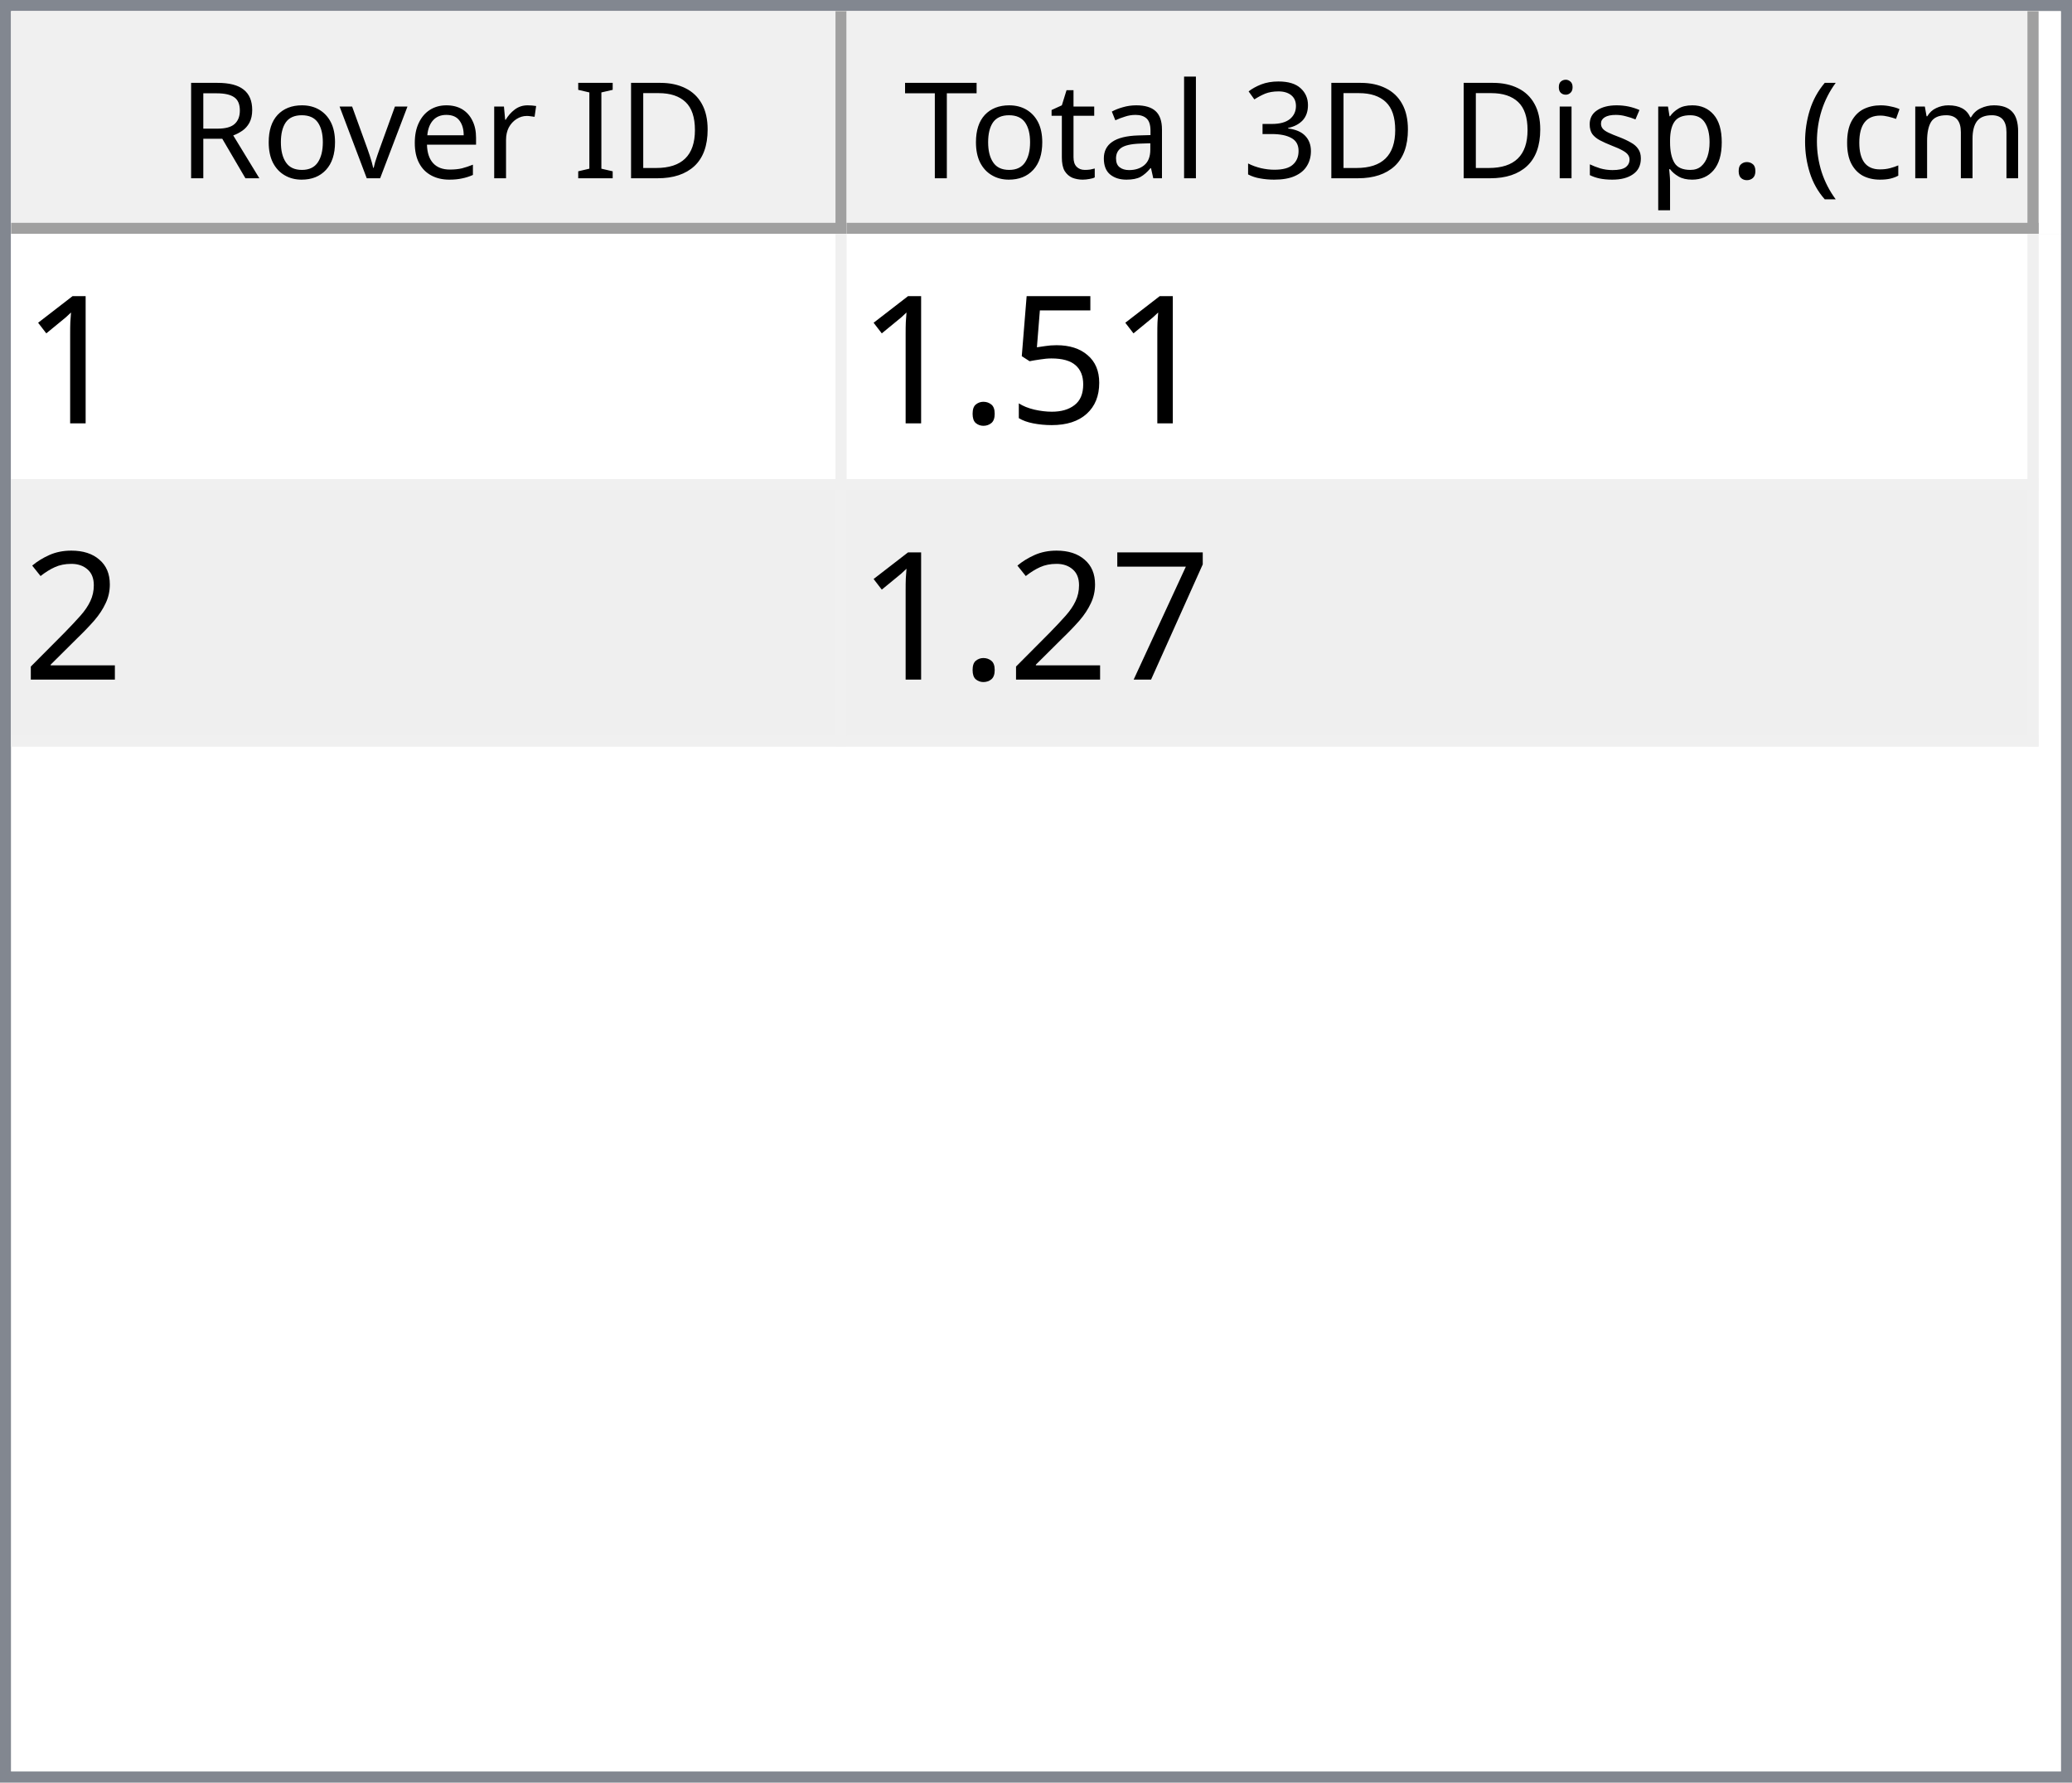
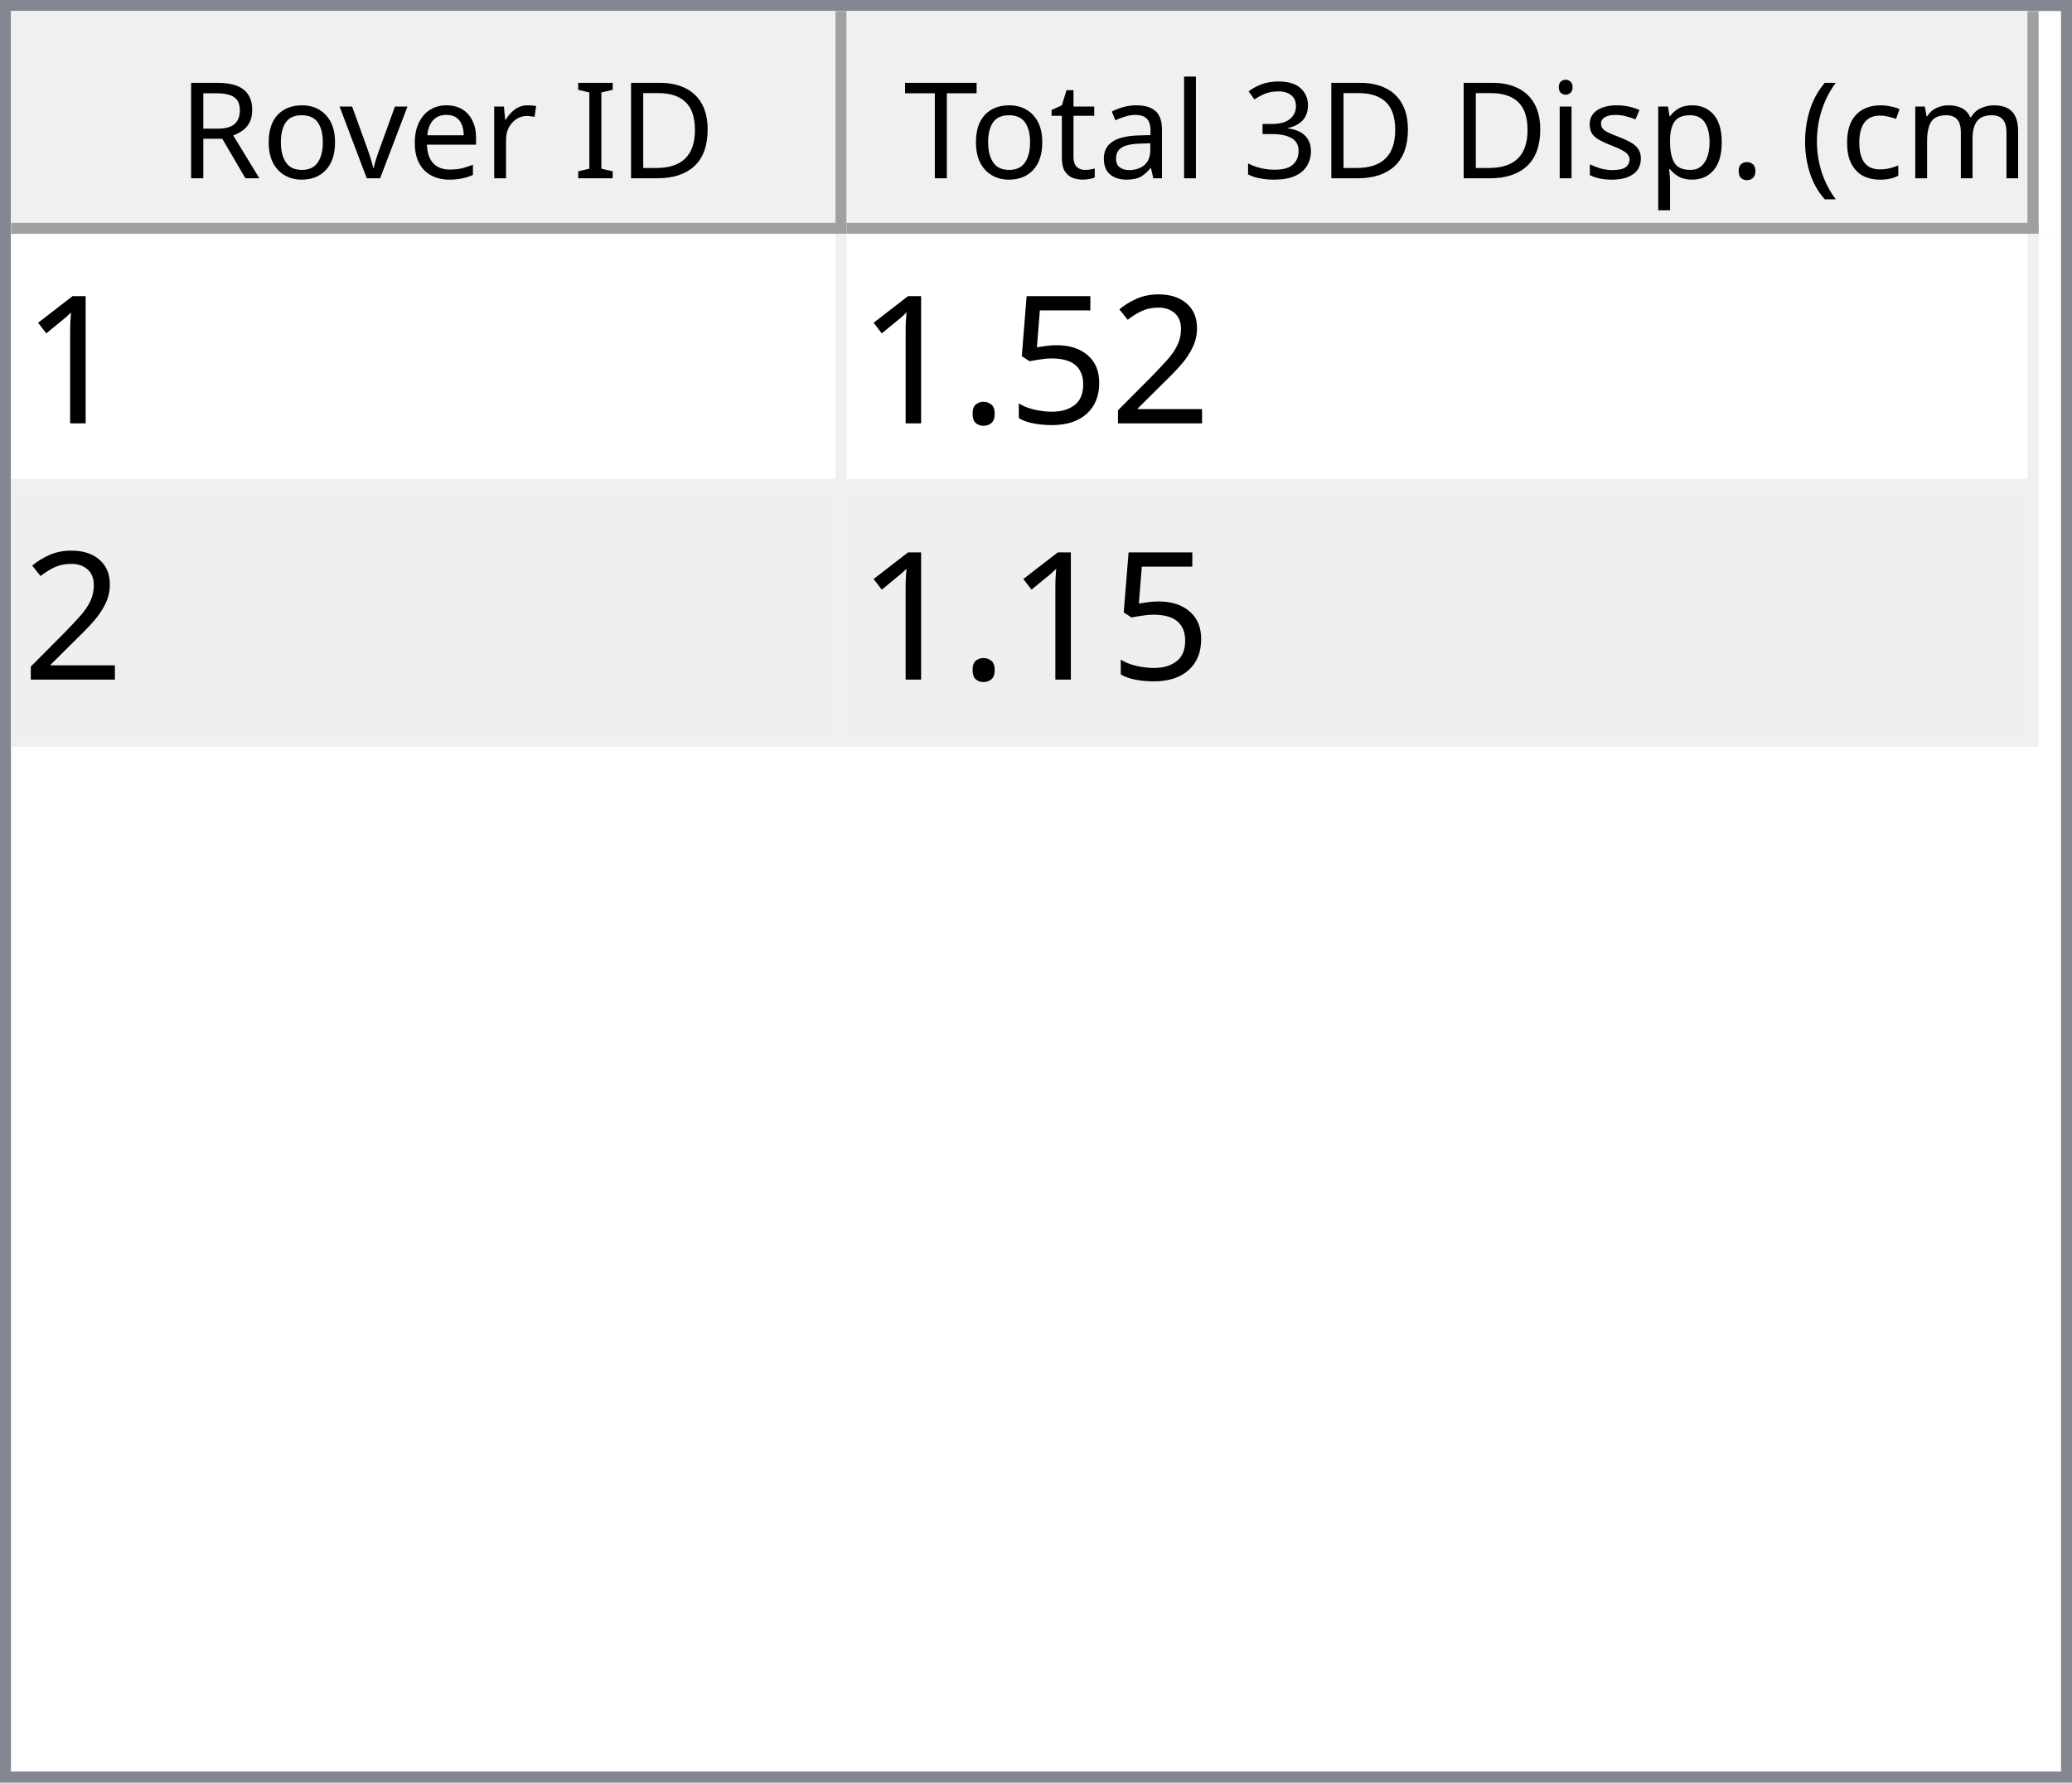
<svg xmlns="http://www.w3.org/2000/svg" style="fill-opacity:1; color-rendering:auto; color-interpolation:auto; text-rendering:auto; stroke:black; stroke-linecap:square; stroke-miterlimit:10; shape-rendering:auto; stroke-opacity:1; fill:black; stroke-dasharray:none; font-weight:normal; stroke-width:1; font-family:'Dialog'; font-style:normal; stroke-linejoin:miter; font-size:12px; stroke-dashoffset:0; image-rendering:auto;" width="186" height="160">
  <defs id="genericDefs" />
  <g>
    <defs id="defs1">
      <clipPath clipPathUnits="userSpaceOnUse" id="clipPath1">
        <path d="M0 0 L186 0 L186 160 L0 160 L0 0 Z" />
      </clipPath>
      <clipPath clipPathUnits="userSpaceOnUse" id="clipPath2">
        <path d="M0 0 L0 160 L186 160 L186 0 Z" />
      </clipPath>
      <clipPath clipPathUnits="userSpaceOnUse" id="clipPath3">
        <path d="M0 0 L0 20 L184 20 L184 0 Z" />
      </clipPath>
      <clipPath clipPathUnits="userSpaceOnUse" id="clipPath4">
        <path d="M0 0 L0 20 L75 20 L75 0 Z" />
      </clipPath>
      <clipPath clipPathUnits="userSpaceOnUse" id="clipPath5">
        <path d="M1 1 L1 19 L74 19 L74 1 Z" />
      </clipPath>
      <clipPath clipPathUnits="userSpaceOnUse" id="clipPath6">
        <path d="M0 0 L0 18 L73 18 L73 0 Z" />
      </clipPath>
      <clipPath clipPathUnits="userSpaceOnUse" id="clipPath7">
        <path d="M-0.5 -0.5 L-0.5 19.5 L74.5 19.5 L74.5 -0.5 Z" />
      </clipPath>
      <clipPath clipPathUnits="userSpaceOnUse" id="clipPath8">
        <path d="M0 0 L0 20 L107 20 L107 0 Z" />
      </clipPath>
      <clipPath clipPathUnits="userSpaceOnUse" id="clipPath9">
        <path d="M1 1 L1 19 L106 19 L106 1 Z" />
      </clipPath>
      <clipPath clipPathUnits="userSpaceOnUse" id="clipPath10">
        <path d="M0 0 L0 18 L105 18 L105 0 Z" />
      </clipPath>
      <clipPath clipPathUnits="userSpaceOnUse" id="clipPath11">
        <path d="M-0.5 -0.5 L-0.5 19.5 L106.5 19.5 L106.5 -0.5 Z" />
      </clipPath>
      <clipPath clipPathUnits="userSpaceOnUse" id="clipPath12">
        <path d="M0 0 L0 138 L184 138 L184 0 Z" />
      </clipPath>
      <clipPath clipPathUnits="userSpaceOnUse" id="clipPath13">
        <path d="M0 0 L0 46 L182 46 L182 0 Z" />
      </clipPath>
      <clipPath clipPathUnits="userSpaceOnUse" id="clipPath14">
        <path d="M-0.5 -0.5 L-0.5 45.5 L181.5 45.5 L181.5 -0.5 Z" />
      </clipPath>
      <clipPath clipPathUnits="userSpaceOnUse" id="clipPath15">
        <path d="M0 0 L0 22 L74 22 L74 0 Z" />
      </clipPath>
      <clipPath clipPathUnits="userSpaceOnUse" id="clipPath16">
        <path d="M0 0 L0 22 L106 22 L106 0 Z" />
      </clipPath>
      <font horiz-adv-x="64.551" id="font1">
        <font-face ascent="107.91" descent="25.098" units-per-em="100" style="font-style:normal; font-family:Segoe UI; font-weight:normal;" />
        <missing-glyph horiz-adv-x="64.551" d="M8.109 0 L8.109 68.266 L56.453 68.266 L56.453 0 L8.109 0 ZM15.328 7.234 L49.219 7.234 L49.219 61.031 L15.328 61.031 L15.328 7.234 Z" />
        <glyph unicode="D" horiz-adv-x="70.117" d="M9.188 0 L9.188 70.016 L28.516 70.016 Q65.531 70.016 65.531 35.891 Q65.531 19.672 55.25 9.836 Q44.969 0 27.734 0 L9.188 0 ZM17.391 62.594 L17.391 7.422 L27.828 7.422 Q41.609 7.422 49.273 14.797 Q56.938 22.172 56.938 35.688 Q56.938 62.594 28.328 62.594 L17.391 62.594 Z" />
        <glyph unicode="I" horiz-adv-x="26.611" d="M17.391 0 L9.188 0 L9.188 70.016 L17.391 70.016 L17.391 0 Z" />
        <glyph unicode=" " horiz-adv-x="27.393" d="" />
        <glyph unicode="r" horiz-adv-x="34.766" d="M34.188 41.891 Q32.078 43.5 28.125 43.5 Q23 43.5 19.555 38.672 Q16.109 33.844 16.109 25.484 L16.109 0 L8.109 0 L8.109 50 L16.109 50 L16.109 39.703 L16.312 39.703 Q18.016 44.969 21.531 47.922 Q25.047 50.875 29.391 50.875 Q32.516 50.875 34.188 50.203 L34.188 41.891 Z" />
        <glyph unicode="e" horiz-adv-x="52.295" d="M48.297 23 L12.984 23 Q13.188 14.656 17.484 10.109 Q21.781 5.562 29.297 5.562 Q37.75 5.562 44.828 11.141 L44.828 3.609 Q38.234 -1.172 27.391 -1.172 Q16.797 -1.172 10.742 5.641 Q4.688 12.453 4.688 24.812 Q4.688 36.469 11.305 43.82 Q17.922 51.172 27.734 51.172 Q37.547 51.172 42.922 44.828 Q48.297 38.484 48.297 27.203 L48.297 23 ZM40.094 29.781 Q40.047 36.719 36.75 40.578 Q33.453 44.438 27.594 44.438 Q21.922 44.438 17.969 40.383 Q14.016 36.328 13.094 29.781 L40.094 29.781 Z" />
        <glyph unicode="v" horiz-adv-x="47.9" d="M47.406 50 L27.484 0 L19.625 0 L0.688 50 L9.469 50 L22.172 13.672 Q23.578 9.672 23.922 6.688 L24.125 6.688 Q24.609 10.453 25.688 13.484 L38.969 50 L47.406 50 Z" />
        <glyph unicode="o" horiz-adv-x="58.594" d="M29 -1.172 Q17.922 -1.172 11.305 5.836 Q4.688 12.844 4.688 24.422 Q4.688 37.016 11.57 44.094 Q18.453 51.172 30.172 51.172 Q41.359 51.172 47.633 44.289 Q53.906 37.406 53.906 25.203 Q53.906 13.234 47.141 6.031 Q40.375 -1.172 29 -1.172 ZM29.594 44.438 Q21.875 44.438 17.383 39.188 Q12.891 33.938 12.891 24.703 Q12.891 15.828 17.43 10.695 Q21.969 5.562 29.594 5.562 Q37.359 5.562 41.531 10.594 Q45.703 15.625 45.703 24.906 Q45.703 34.281 41.531 39.359 Q37.359 44.438 29.594 44.438 Z" />
        <glyph unicode="R" horiz-adv-x="59.814" d="M59.375 0 L49.609 0 L37.891 19.625 Q36.281 22.359 34.766 24.289 Q33.25 26.219 31.664 27.438 Q30.078 28.656 28.25 29.219 Q26.422 29.781 24.125 29.781 L17.391 29.781 L17.391 0 L9.188 0 L9.188 70.016 L30.078 70.016 Q34.672 70.016 38.555 68.867 Q42.438 67.719 45.289 65.375 Q48.141 63.031 49.758 59.547 Q51.375 56.062 51.375 51.375 Q51.375 47.703 50.273 44.656 Q49.172 41.609 47.148 39.211 Q45.125 36.812 42.266 35.133 Q39.406 33.453 35.844 32.516 L35.844 32.328 Q37.594 31.547 38.891 30.547 Q40.188 29.547 41.359 28.18 Q42.531 26.812 43.68 25.078 Q44.828 23.344 46.234 21.047 L59.375 0 ZM17.391 62.594 L17.391 37.203 L28.516 37.203 Q31.594 37.203 34.203 38.133 Q36.812 39.062 38.719 40.797 Q40.625 42.531 41.703 45.047 Q42.781 47.562 42.781 50.688 Q42.781 56.297 39.141 59.445 Q35.5 62.594 28.609 62.594 L17.391 62.594 Z" />
        <glyph unicode=")" horiz-adv-x="30.176" d="M8.297 -15.922 L1.172 -15.922 Q16.406 2.344 16.406 26.812 Q16.406 51.469 1.078 70.016 L8.297 70.016 Q23.531 52.156 23.531 26.703 Q23.531 1.375 8.297 -15.922 Z" />
        <glyph unicode="m" horiz-adv-x="86.133" d="M79.109 0 L71.094 0 L71.094 28.719 Q71.094 37.016 68.531 40.727 Q65.969 44.438 59.906 44.438 Q54.781 44.438 51.195 39.75 Q47.609 35.062 47.609 28.516 L47.609 0 L39.594 0 L39.594 29.688 Q39.594 44.438 28.219 44.438 Q22.953 44.438 19.531 40.016 Q16.109 35.594 16.109 28.516 L16.109 0 L8.109 0 L8.109 50 L16.109 50 L16.109 42.094 L16.312 42.094 Q21.625 51.172 31.844 51.172 Q36.969 51.172 40.773 48.312 Q44.578 45.453 46 40.828 Q51.562 51.172 62.594 51.172 Q79.109 51.172 79.109 30.812 L79.109 0 Z" />
        <glyph unicode="c" horiz-adv-x="46.191" d="M42.188 2.297 Q36.422 -1.172 28.516 -1.172 Q17.828 -1.172 11.258 5.789 Q4.688 12.75 4.688 23.828 Q4.688 36.188 11.766 43.68 Q18.844 51.172 30.672 51.172 Q37.25 51.172 42.281 48.734 L42.281 40.531 Q36.719 44.438 30.375 44.438 Q22.703 44.438 17.797 38.945 Q12.891 33.453 12.891 24.516 Q12.891 15.719 17.508 10.641 Q22.125 5.562 29.891 5.562 Q36.422 5.562 42.188 9.906 L42.188 2.297 Z" />
        <glyph unicode="(" horiz-adv-x="30.176" d="M29.109 -15.922 L21.969 -15.922 Q6.844 1.375 6.844 26.703 Q6.844 52.156 21.969 70.016 L29.203 70.016 Q13.875 51.469 13.875 26.812 Q13.875 2.344 29.109 -15.922 Z" />
        <glyph unicode="." horiz-adv-x="21.68" d="M10.891 -1.078 Q8.641 -1.078 7.055 0.539 Q5.469 2.156 5.469 4.391 Q5.469 6.641 7.055 8.273 Q8.641 9.906 10.891 9.906 Q13.188 9.906 14.797 8.273 Q16.406 6.641 16.406 4.391 Q16.406 2.156 14.797 0.539 Q13.188 -1.078 10.891 -1.078 Z" />
        <glyph unicode="p" horiz-adv-x="58.789" d="M16.312 7.234 L16.109 7.234 L16.109 -23 L8.109 -23 L8.109 50 L16.109 50 L16.109 41.219 L16.312 41.219 Q22.219 51.172 33.594 51.172 Q43.266 51.172 48.688 44.461 Q54.109 37.75 54.109 26.469 Q54.109 13.922 48 6.375 Q41.891 -1.172 31.297 -1.172 Q21.578 -1.172 16.312 7.234 ZM16.109 27.391 L16.109 20.406 Q16.109 14.203 20.141 9.883 Q24.172 5.562 30.375 5.562 Q37.641 5.562 41.773 11.133 Q45.906 16.703 45.906 26.609 Q45.906 34.969 42.047 39.703 Q38.188 44.438 31.594 44.438 Q24.609 44.438 20.359 39.578 Q16.109 34.719 16.109 27.391 Z" />
        <glyph unicode="s" horiz-adv-x="42.432" d="M5.078 1.812 L5.078 10.406 Q11.625 5.562 19.484 5.562 Q30.031 5.562 30.031 12.594 Q30.031 14.594 29.125 15.992 Q28.219 17.391 26.68 18.461 Q25.141 19.531 23.07 20.383 Q21 21.234 18.609 22.172 Q15.281 23.484 12.766 24.828 Q10.25 26.172 8.57 27.859 Q6.891 29.547 6.031 31.695 Q5.172 33.844 5.172 36.719 Q5.172 40.234 6.789 42.945 Q8.406 45.656 11.086 47.484 Q13.766 49.312 17.211 50.242 Q20.656 51.172 24.312 51.172 Q30.812 51.172 35.938 48.922 L35.938 40.828 Q30.422 44.438 23.25 44.438 Q21 44.438 19.195 43.922 Q17.391 43.406 16.094 42.477 Q14.797 41.547 14.086 40.258 Q13.375 38.969 13.375 37.406 Q13.375 35.453 14.086 34.133 Q14.797 32.812 16.164 31.789 Q17.531 30.766 19.484 29.938 Q21.438 29.109 23.922 28.125 Q27.25 26.859 29.883 25.516 Q32.516 24.172 34.375 22.484 Q36.234 20.797 37.234 18.602 Q38.234 16.406 38.234 13.375 Q38.234 9.672 36.602 6.938 Q34.969 4.203 32.234 2.398 Q29.5 0.594 25.93 -0.289 Q22.359 -1.172 18.453 -1.172 Q10.75 -1.172 5.078 1.812 Z" />
        <glyph unicode="i" horiz-adv-x="24.219" d="M12.203 62.703 Q10.062 62.703 8.547 64.164 Q7.031 65.625 7.031 67.875 Q7.031 70.125 8.547 71.609 Q10.062 73.094 12.203 73.094 Q14.406 73.094 15.945 71.609 Q17.484 70.125 17.484 67.875 Q17.484 65.719 15.945 64.211 Q14.406 62.703 12.203 62.703 ZM16.109 0 L8.109 0 L8.109 50 L16.109 50 L16.109 0 Z" />
        <glyph unicode="3" horiz-adv-x="53.906" d="M46.531 19.828 Q46.531 15.094 44.75 11.211 Q42.969 7.328 39.719 4.57 Q36.469 1.812 31.93 0.297 Q27.391 -1.219 21.922 -1.219 Q11.922 -1.219 6 2.594 L6 11.188 Q13.094 5.609 22.219 5.609 Q25.875 5.609 28.828 6.539 Q31.781 7.469 33.906 9.227 Q36.031 10.984 37.18 13.477 Q38.328 15.969 38.328 19.094 Q38.328 32.812 18.797 32.812 L12.984 32.812 L12.984 39.594 L18.5 39.594 Q35.797 39.594 35.797 52.484 Q35.797 64.406 22.609 64.406 Q15.188 64.406 8.688 59.422 L8.688 67.188 Q15.375 71.188 24.609 71.188 Q29 71.188 32.57 69.969 Q36.141 68.75 38.68 66.555 Q41.219 64.359 42.609 61.281 Q44 58.203 44 54.5 Q44 40.672 30.031 36.719 L30.031 36.531 Q33.594 36.141 36.625 34.797 Q39.656 33.453 41.852 31.305 Q44.047 29.156 45.289 26.25 Q46.531 23.344 46.531 19.828 Z" />
        <glyph unicode="l" horiz-adv-x="24.219" d="M16.109 0 L8.109 0 L8.109 74.031 L16.109 74.031 L16.109 0 Z" />
        <glyph unicode="a" horiz-adv-x="50.879" d="M43.891 0 L35.891 0 L35.891 7.812 L35.688 7.812 Q30.469 -1.172 20.312 -1.172 Q12.844 -1.172 8.617 2.781 Q4.391 6.734 4.391 13.281 Q4.391 27.297 20.906 29.594 L35.891 31.688 Q35.891 44.438 25.594 44.438 Q16.547 44.438 9.281 38.281 L9.281 46.484 Q16.656 51.172 26.266 51.172 Q43.891 51.172 43.891 32.516 L43.891 0 ZM35.891 25.297 L23.828 23.641 Q18.266 22.859 15.43 20.875 Q12.594 18.891 12.594 13.875 Q12.594 10.203 15.211 7.883 Q17.828 5.562 22.172 5.562 Q28.125 5.562 32.008 9.742 Q35.891 13.922 35.891 20.312 L35.891 25.297 Z" />
        <glyph unicode="t" horiz-adv-x="33.887" d="M31.297 0.484 Q28.469 -1.078 23.828 -1.078 Q10.688 -1.078 10.688 13.578 L10.688 43.172 L2.094 43.172 L2.094 50 L10.688 50 L10.688 62.203 L18.703 64.797 L18.703 50 L31.297 50 L31.297 43.172 L18.703 43.172 L18.703 14.984 Q18.703 9.969 20.414 7.82 Q22.125 5.672 26.078 5.672 Q29.109 5.672 31.297 7.328 L31.297 0.484 Z" />
        <glyph unicode="T" horiz-adv-x="52.393" d="M50.594 62.594 L30.375 62.594 L30.375 0 L22.172 0 L22.172 62.594 L2 62.594 L2 70.016 L50.594 70.016 L50.594 62.594 Z" />
      </font>
      <font horiz-adv-x="75.0" id="font2">
        <font-face ascent="100.537" descent="21.973" units-per-em="100" style="font-style:normal; font-family:sans-serif; font-weight:normal;" />
        <missing-glyph horiz-adv-x="75.0" d="M12.5 0 L12.5 62.5 L62.5 62.5 L62.5 0 L12.5 0 ZM14.062 1.562 L60.938 1.562 L60.938 60.938 L14.062 60.938 L14.062 1.562 Z" />
        <glyph unicode="1" horiz-adv-x="55.615" d="M37.25 0 L28.469 0 L28.469 56 Q25.297 52.984 20.141 49.953 Q14.984 46.922 10.891 45.406 L10.891 53.906 Q18.266 57.375 23.781 62.305 Q29.297 67.234 31.594 71.875 L37.25 71.875 L37.25 0 Z" />
+         <glyph unicode="2" horiz-adv-x="55.615" d="M50.344 8.453 L50.344 0 L3.031 0 Q2.938 3.172 4.047 6.109 Q5.859 10.938 9.836 15.625 Q13.812 20.312 21.344 26.469 Q33.016 36.031 37.117 41.625 Q41.219 47.219 41.219 52.203 Q41.219 57.422 37.477 61.008 Q33.734 64.594 27.734 64.594 Q21.391 64.594 17.578 60.789 Q13.766 56.984 13.719 50.25 L4.688 51.172 Q5.609 61.281 11.664 66.578 Q17.719 71.875 27.938 71.875 Q38.234 71.875 44.242 66.164 Q50.25 60.453 50.25 52 Q50.25 47.703 48.492 43.555 Q46.734 39.406 42.656 34.812 Q38.578 30.219 29.109 22.219 Q21.188 15.578 18.945 13.211 Q16.703 10.844 15.234 8.453 L50.344 8.453 Z" />
        <glyph unicode="5" horiz-adv-x="55.615" d="M4.156 18.75 L13.375 19.531 Q14.406 12.797 18.141 9.398 Q21.875 6 27.156 6 Q33.5 6 37.891 10.789 Q42.281 15.578 42.281 23.484 Q42.281 31 38.062 35.352 Q33.844 39.703 27 39.703 Q22.75 39.703 19.336 37.773 Q15.922 35.844 13.969 32.766 L5.719 33.844 L12.641 70.609 L48.25 70.609 L48.25 62.203 L19.672 62.203 L15.828 42.969 Q22.266 47.469 29.344 47.469 Q38.719 47.469 45.164 40.969 Q51.609 34.469 51.609 24.266 Q51.609 14.547 45.953 7.469 Q39.062 -1.219 27.156 -1.219 Q17.391 -1.219 11.211 4.25 Q5.031 9.719 4.156 18.75 Z" />
        <glyph unicode="." horiz-adv-x="27.783" d="M9.078 0 L9.078 10.016 L19.094 10.016 L19.094 0 L9.078 0 Z" />
-         <glyph unicode="2" horiz-adv-x="55.615" d="M50.344 8.453 L50.344 0 L3.031 0 Q2.938 3.172 4.047 6.109 Q5.859 10.938 9.836 15.625 Q13.812 20.312 21.344 26.469 Q33.016 36.031 37.117 41.625 Q41.219 47.219 41.219 52.203 Q41.219 57.422 37.477 61.008 Q33.734 64.594 27.734 64.594 Q21.391 64.594 17.578 60.789 Q13.766 56.984 13.719 50.25 L4.688 51.172 Q5.609 61.281 11.664 66.578 Q17.719 71.875 27.938 71.875 Q38.234 71.875 44.242 66.164 Q50.25 60.453 50.25 52 Q50.25 47.703 48.492 43.555 Q46.734 39.406 42.656 34.812 Q38.578 30.219 29.109 22.219 Q21.188 15.578 18.945 13.211 Q16.703 10.844 15.234 8.453 L50.344 8.453 Z" />
-         <glyph unicode="7" horiz-adv-x="55.615" d="M4.734 62.203 L4.734 70.656 L51.078 70.656 L51.078 63.812 Q44.234 56.547 37.523 44.484 Q30.812 32.422 27.156 19.672 Q24.516 10.688 23.781 0 L14.75 0 Q14.891 8.453 18.062 20.414 Q21.234 32.375 27.172 43.484 Q33.109 54.594 39.797 62.203 L4.734 62.203 Z" />
      </font>
    </defs>
    <g style="fill:white; stroke:white;">
      <rect x="0" y="0" width="186" style="clip-path:url(#clipPath1); stroke:none;" height="160" />
    </g>
    <g style="fill:white; text-rendering:optimizeSpeed; color-rendering:optimizeSpeed; image-rendering:optimizeSpeed; shape-rendering:crispEdges; stroke:white; color-interpolation:sRGB;">
      <rect x="0" width="186" height="160" y="0" style="stroke:none;" />
      <path style="stroke:none;" d="M0 160 L186 160 L186 0 L0 0 Z" />
    </g>
    <g style="fill:rgb(240,240,240); font-family:'Segoe UI'; stroke:rgb(240,240,240);">
      <rect x="0" y="0" width="186" style="clip-path:url(#clipPath2); stroke:none;" height="160" />
    </g>
    <g style="fill:rgb(130,135,144); font-family:'Segoe UI'; stroke:rgb(130,135,144);">
      <path d="M0 0 L186 0 L186 160 L0 160 L0 0 ZM1 1 L185 1 L185 159 L1 159 L1 1 Z" style="fill-rule:evenodd; clip-path:url(#clipPath2); stroke:none;" />
    </g>
    <g style="fill:white; font-family:'Segoe UI'; stroke:white;" transform="translate(1,1)">
      <rect x="0" y="0" width="184" style="clip-path:url(#clipPath3); stroke:none;" height="20" />
    </g>
    <g style="fill:rgb(240,240,240); font-family:'Segoe UI'; stroke:rgb(240,240,240);" transform="translate(1,1)">
      <rect x="0" y="0" width="75" style="clip-path:url(#clipPath4); stroke:none;" height="20" />
    </g>
    <g style="font-family:'Segoe UI';" transform="translate(2,2)">
      <text x="14" xml:space="preserve" y="14" style="clip-path:url(#clipPath6); stroke:none;">Rover ID</text>
    </g>
    <g style="fill:rgb(160,160,160); font-family:'Segoe UI'; stroke:rgb(160,160,160); stroke-linejoin:bevel;" transform="translate(1.5,1.5)">
      <line x1="74" x2="74" y1="0" style="fill:none; clip-path:url(#clipPath7);" y2="19" />
    </g>
    <g style="fill:rgb(160,160,160); font-family:'Segoe UI'; stroke:rgb(160,160,160); stroke-linejoin:bevel;" transform="matrix(1,0,0,1,1,1) translate(0.5,0.5)">
      <line x1="0" x2="74" y1="19" style="fill:none; clip-path:url(#clipPath7);" y2="19" />
    </g>
    <g style="fill:rgb(240,240,240); font-family:'Segoe UI'; stroke:rgb(240,240,240);" transform="translate(76,1)">
      <rect x="0" y="0" width="107" style="clip-path:url(#clipPath8); stroke:none;" height="20" />
    </g>
    <g style="font-family:'Segoe UI';" transform="translate(77,2)">
      <text x="1" xml:space="preserve" y="14" style="clip-path:url(#clipPath10); stroke:none;"> Total 3D Disp. (cm)</text>
    </g>
    <g style="fill:rgb(160,160,160); font-family:'Segoe UI'; stroke:rgb(160,160,160); stroke-linejoin:bevel;" transform="translate(76.5,1.5)">
      <line x1="106" x2="106" y1="0" style="fill:none; clip-path:url(#clipPath11);" y2="19" />
    </g>
    <g style="fill:rgb(160,160,160); font-family:'Segoe UI'; stroke:rgb(160,160,160); stroke-linejoin:bevel;" transform="matrix(1,0,0,1,76,1) translate(0.5,0.5)">
      <line x1="0" x2="106" y1="19" style="fill:none; clip-path:url(#clipPath11);" y2="19" />
    </g>
    <g style="fill:white; font-family:'Segoe UI'; stroke:white;" transform="translate(1,21)">
      <rect x="0" y="0" width="184" style="clip-path:url(#clipPath12); stroke:none;" height="138" />
    </g>
    <g style="fill:rgb(240,240,240); font-size:16px; font-family:sans-serif; stroke:rgb(240,240,240);" transform="translate(1,21)">
      <rect x="0" y="0" width="182" style="clip-path:url(#clipPath13); stroke:none;" height="46" />
      <line transform="translate(0.5,0.5)" x1="0" x2="181" y1="22" style="clip-path:url(#clipPath14); fill:none; stroke-linejoin:bevel;" y2="22" />
    </g>
    <g transform="matrix(1,0,0,1,1,21) translate(0.5,0.5)" style="fill:rgb(240,240,240); font-size:16px; font-family:sans-serif; stroke:rgb(240,240,240); stroke-linejoin:bevel;">
      <line x1="0" x2="181" y1="45" style="fill:none; clip-path:url(#clipPath14);" y2="45" />
    </g>
    <g transform="matrix(1,0,0,1,1,21) translate(0.5,0.5)" style="fill:rgb(240,240,240); font-size:16px; font-family:sans-serif; stroke:rgb(240,240,240); stroke-linejoin:bevel;">
      <line x1="74" x2="74" y1="0" style="fill:none; clip-path:url(#clipPath14);" y2="45" />
    </g>
    <g transform="matrix(1,0,0,1,1,21) translate(0.5,0.5)" style="fill:rgb(240,240,240); font-size:16px; font-family:sans-serif; stroke:rgb(240,240,240); stroke-linejoin:bevel;">
      <line x1="181" x2="181" y1="0" style="fill:none; clip-path:url(#clipPath14);" y2="45" />
    </g>
    <g style="fill:white; font-size:16px; font-family:sans-serif; stroke:white;" transform="matrix(1,0,0,1,1,21)">
      <rect x="0" y="0" width="74" style="clip-path:url(#clipPath15); stroke:none;" height="22" />
      <text x="1" y="17" style="fill:black; clip-path:url(#clipPath15); stroke:none;" xml:space="preserve">1</text>
    </g>
    <g style="fill:white; font-size:16px; font-family:sans-serif; stroke:white;" transform="matrix(1,0,0,1,1,21) translate(75,0)">
      <rect x="0" y="0" width="106" style="clip-path:url(#clipPath16); stroke:none;" height="22" />
-       <text x="1" y="17" style="fill:black; clip-path:url(#clipPath16); stroke:none;" xml:space="preserve">1.51</text>
+       <text x="1" y="17" style="fill:black; clip-path:url(#clipPath16); stroke:none;" xml:space="preserve">1.52</text>
    </g>
    <g style="fill:rgb(239,239,239); font-size:16px; font-family:sans-serif; stroke:rgb(239,239,239);" transform="matrix(1,0,0,1,1,21) translate(0,23)">
      <rect x="0" y="0" width="74" style="clip-path:url(#clipPath15); stroke:none;" height="22" />
      <text x="1" y="17" style="fill:black; clip-path:url(#clipPath15); stroke:none;" xml:space="preserve">2</text>
    </g>
    <g style="fill:rgb(239,239,239); font-size:16px; font-family:sans-serif; stroke:rgb(239,239,239);" transform="matrix(1,0,0,1,1,21) translate(75,23)">
      <rect x="0" y="0" width="106" style="clip-path:url(#clipPath16); stroke:none;" height="22" />
-       <text x="1" y="17" style="fill:black; clip-path:url(#clipPath16); stroke:none;" xml:space="preserve">1.27</text>
+       <text x="1" y="17" style="fill:black; clip-path:url(#clipPath16); stroke:none;" xml:space="preserve">1.15</text>
    </g>
  </g>
</svg>
